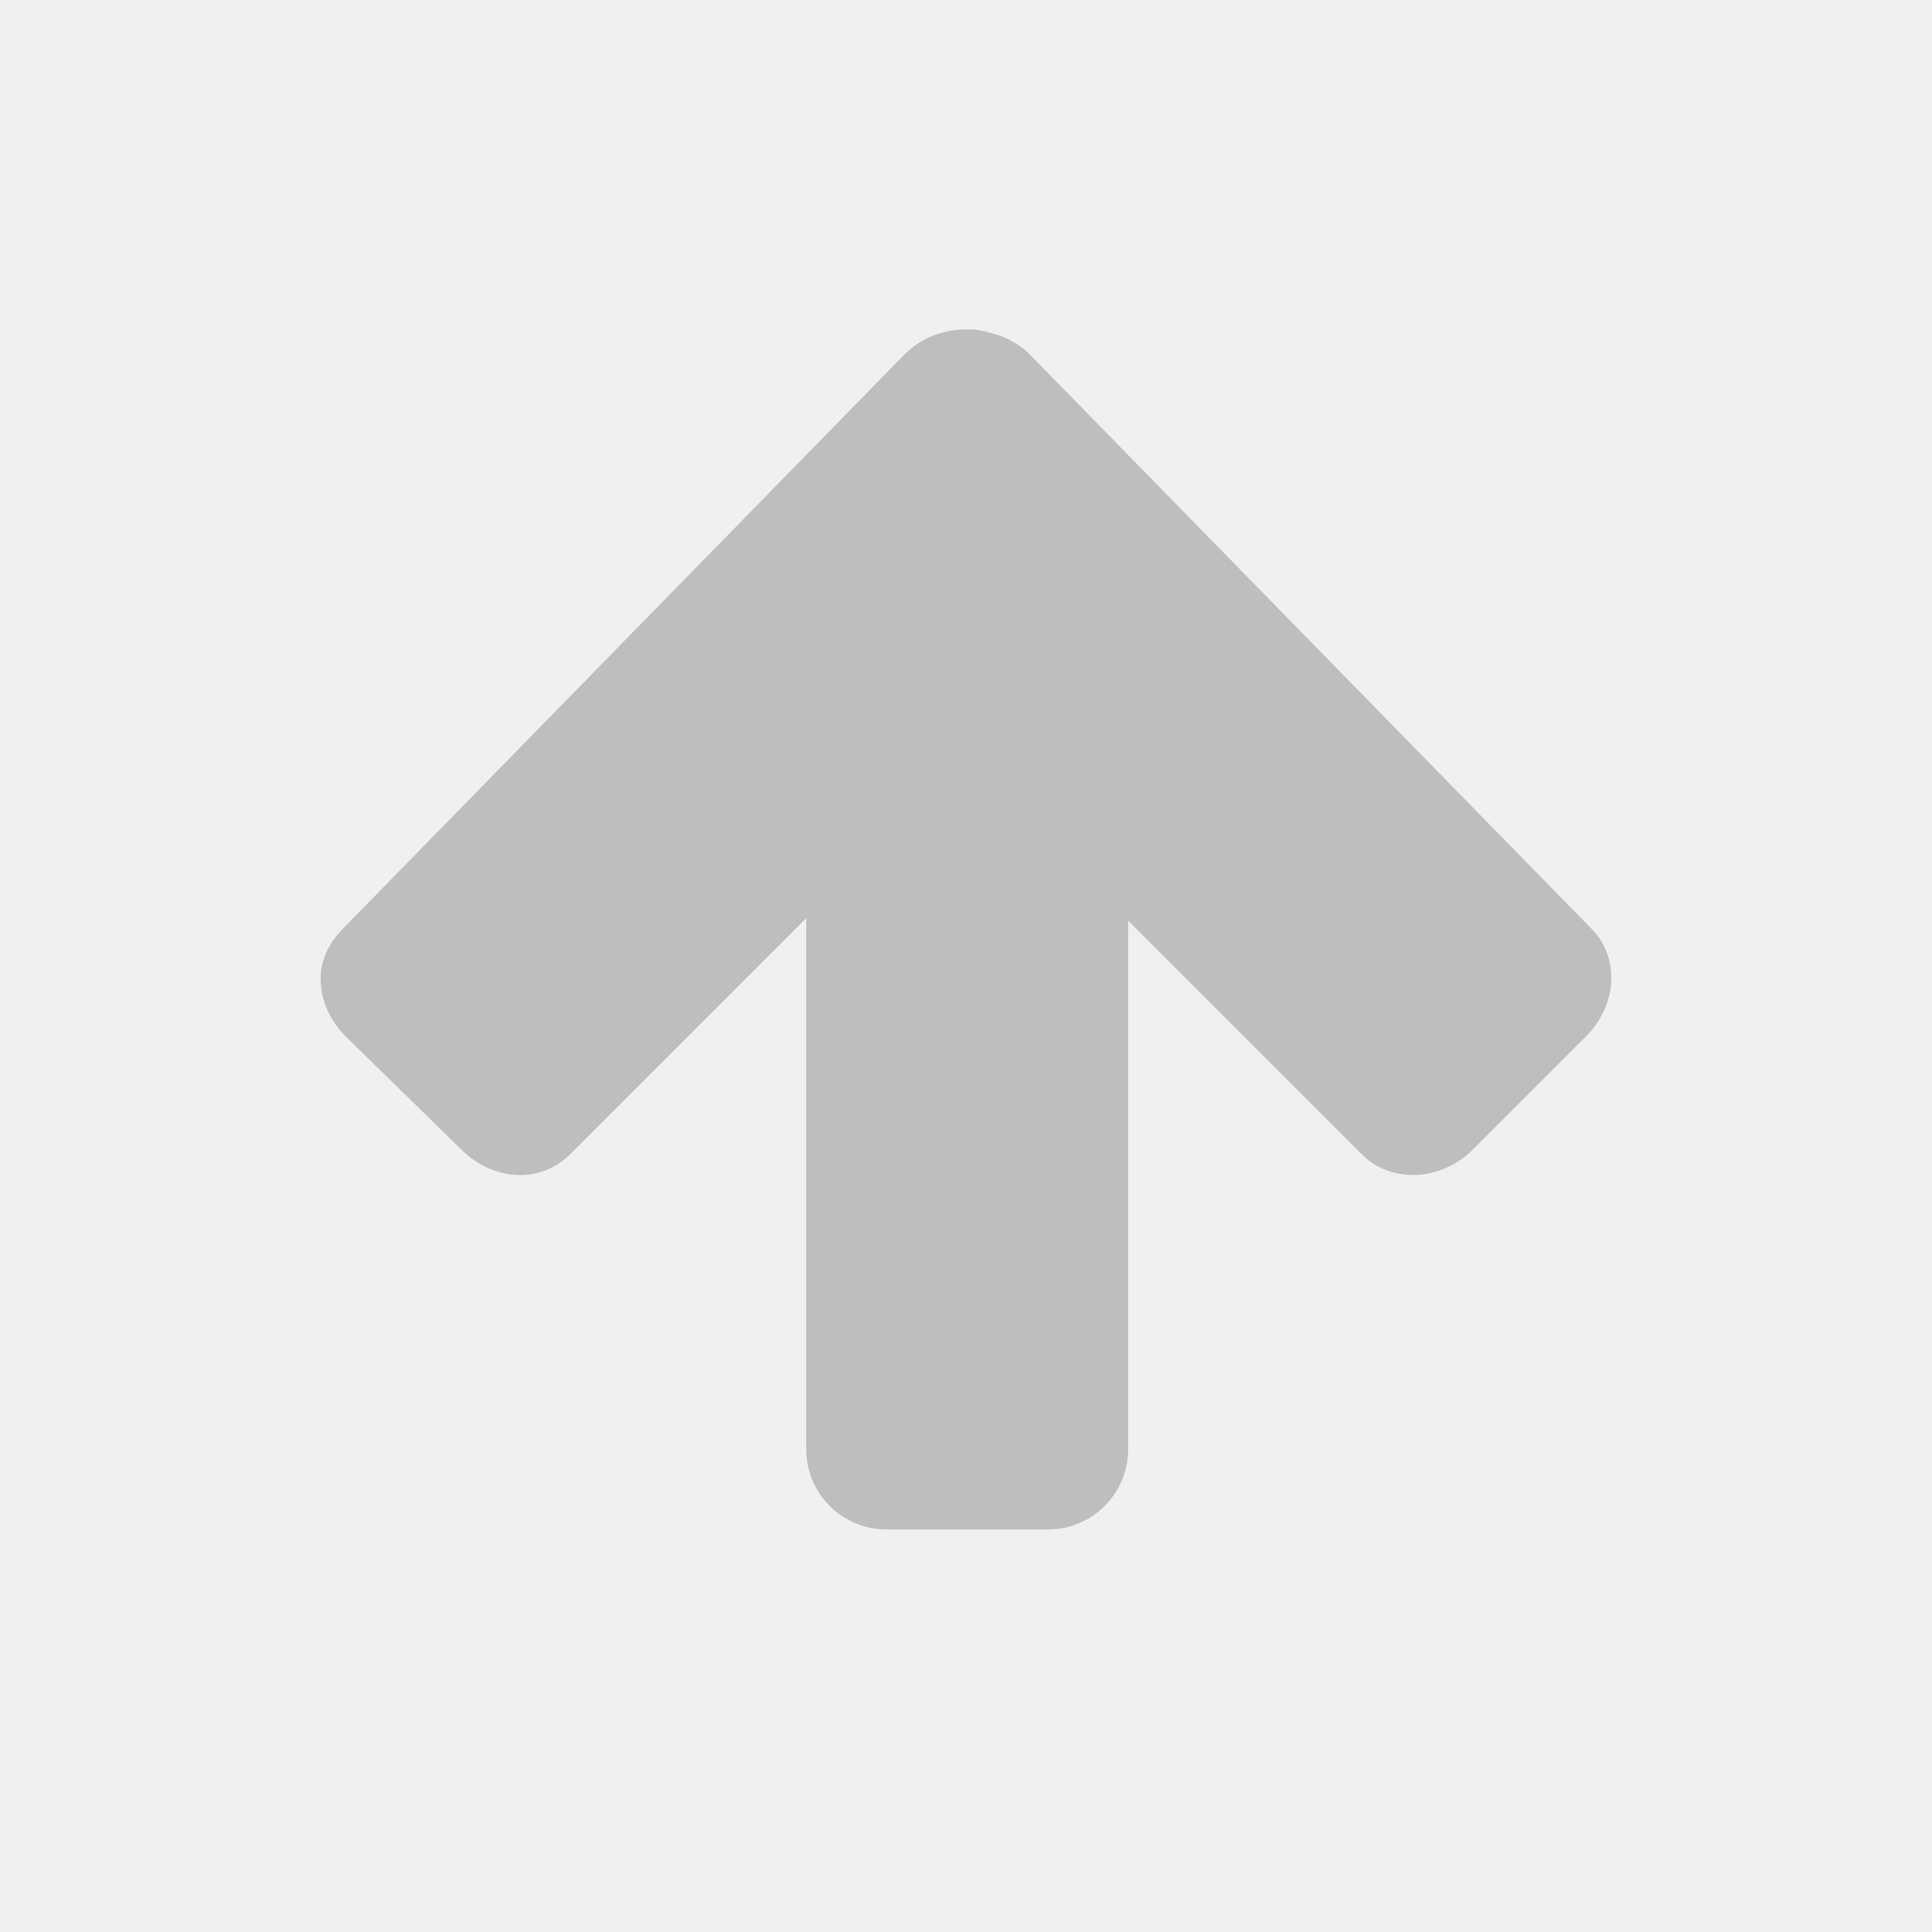
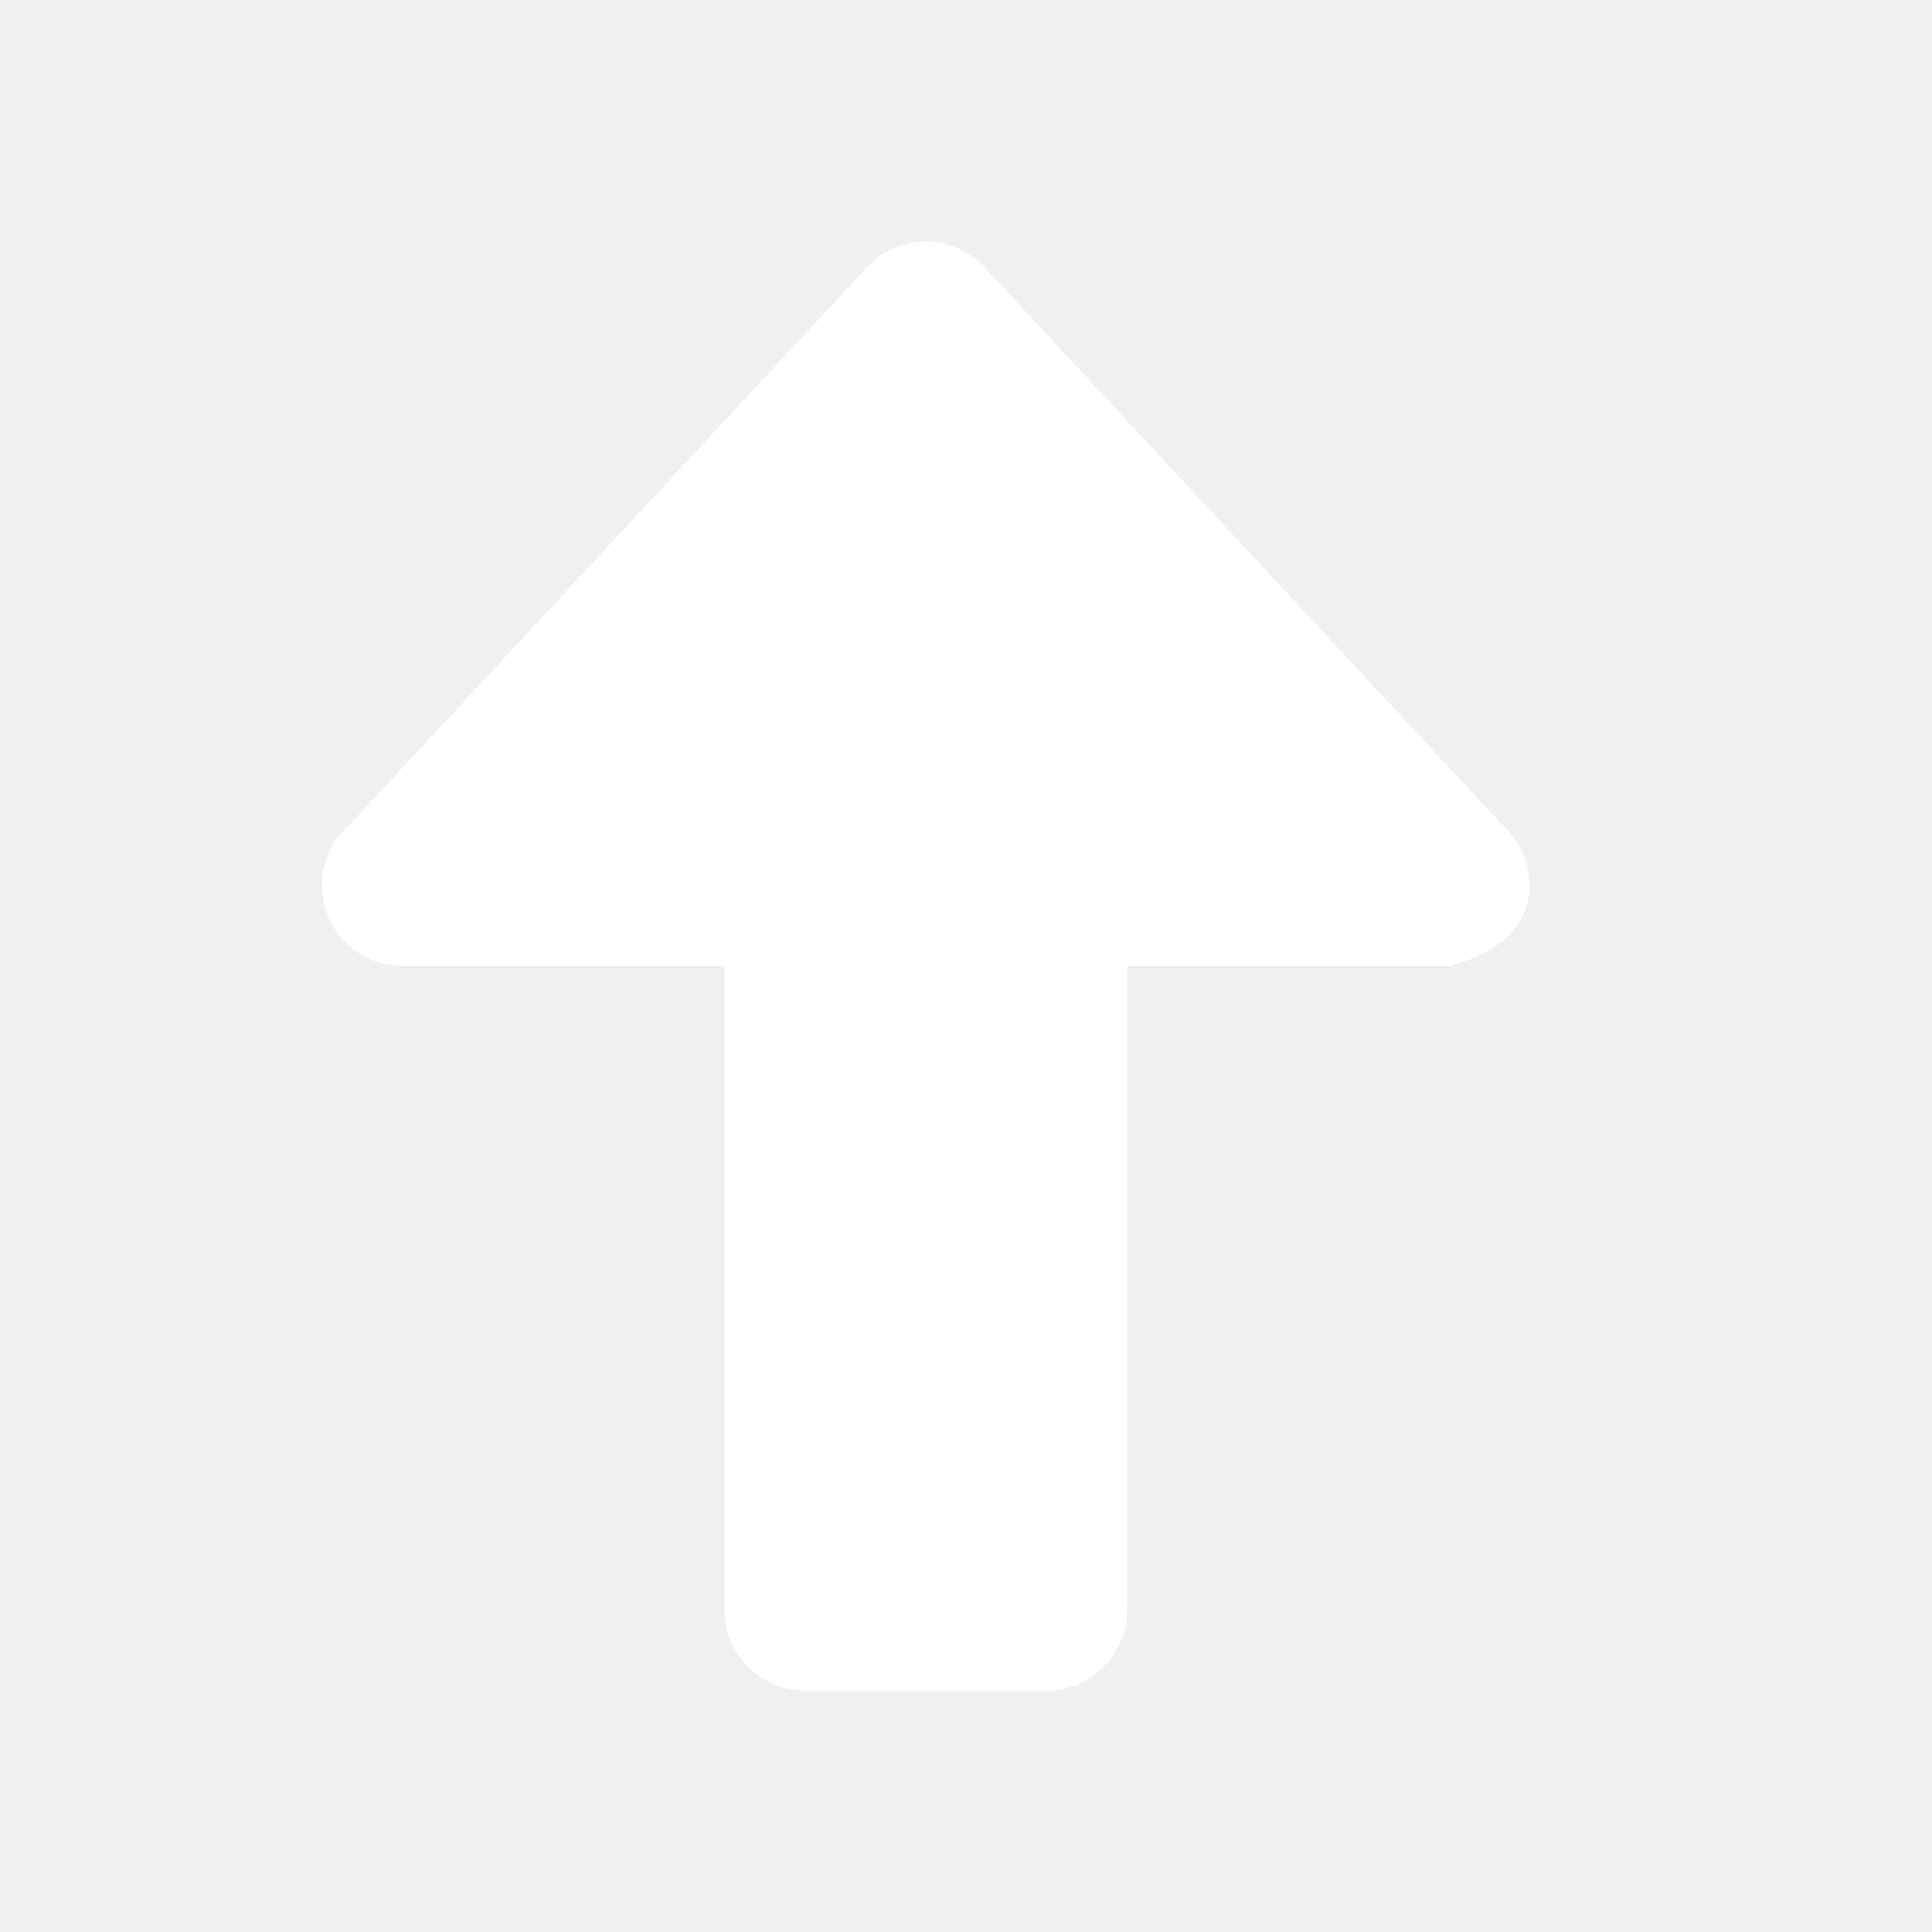
<svg xmlns="http://www.w3.org/2000/svg" width="24" height="24" version="1.1">
-   <path style="fill:#bebebe" d="m 3.983,12.188 c -0.01,-0.246 0.1,-0.475 0.281,-0.656 L 11.233,4.406 c 0.147,-0.147 0.317,-0.239 0.5,-0.281 0.094,-0.022 0.187,-0.037 0.281,-0.031 0.03,-0.002 0.063,-0.001 0.094,0 0.055,0.009 0.104,0.012 0.156,0.031 0.189,0.041 0.38,0.13 0.531,0.281 l 6.969,7.125 c 0.362,0.362 0.329,0.952 -0.062,1.344 l -1.406,1.406 c -0.392,0.392 -1.013,0.424 -1.375,0.062 l -2.906,-2.906 V 18 c 0,0.554 -0.446,1 -1,1 h -2 c -0.554,0 -1,-0.446 -1,-1 V 11.406 L 7.077,14.344 c -0.362,0.362 -0.952,0.329 -1.344,-0.062 l -1.438,-1.406 c -0.196,-0.196 -0.303,-0.442 -0.312,-0.688 z" />
+   <path style="fill:#ffffff" d="m 19,11 c 0,0.554 -0.463,0.866 -1,1 h -4 v 8 c 0,0.554 -0.446,1 -1,1 h -3 c -0.554,0 -1,-0.446 -1,-1 V 12 H 5 c -0.554,0 -1,-0.446 -1,-1 0,-0.299 0.13,-0.565 0.336,-0.748 L 10.814,3.273 C 10.994,3.104 11.234,3 11.5,3 c 0.266,0 0.506,0.104 0.686,0.273 l 6.479,6.978 C 18.87,10.435 19,10.701 19,11 Z" />
</svg>
